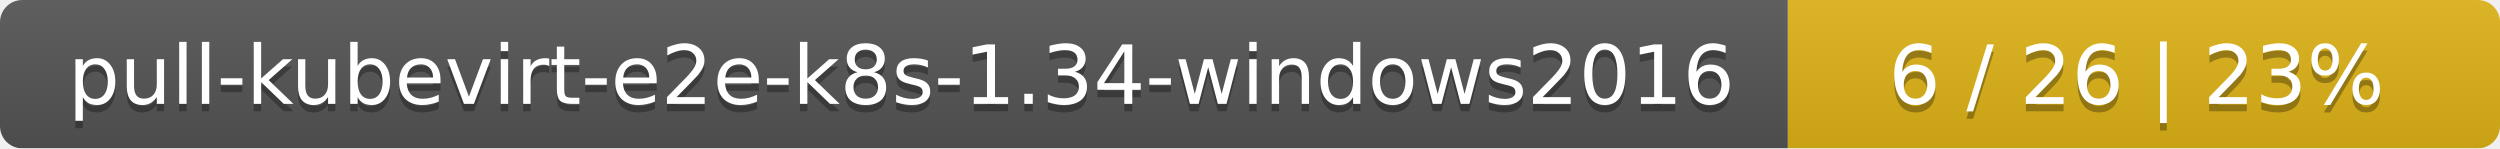
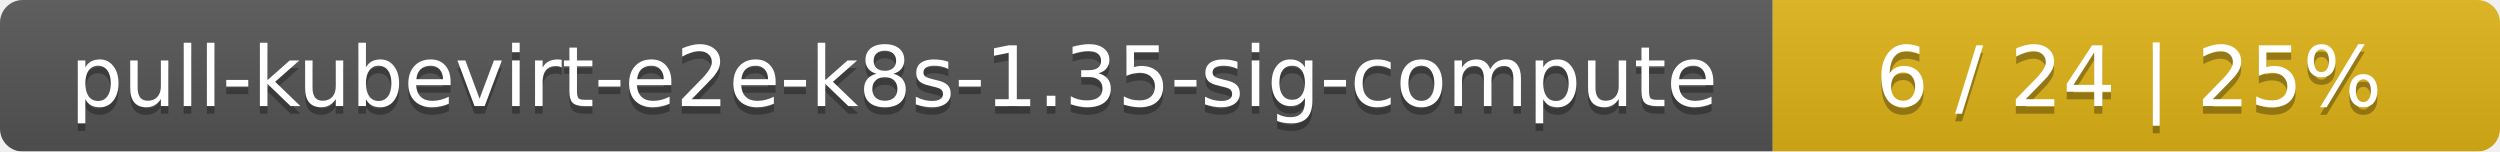
- <svg xmlns="http://www.w3.org/2000/svg" width="337" height="20">
+ <svg xmlns="http://www.w3.org/2000/svg" width="330" height="20">
  <linearGradient id="smooth" x2="0" y2="100%">
    <stop offset="0" stop-color="#bbb" stop-opacity=".1" />
    <stop offset="1" stop-opacity=".1" />
  </linearGradient>
  <mask id="round">
-     <rect width="337" height="20" rx="3" fill="#fff" />
+     <rect width="330" height="20" rx="3" fill="#fff" />
  </mask>
  <g mask="url(#round)">
-     <rect width="241" height="20" fill="#555" />
-     <rect x="241" width="96" height="20" fill="#dfb317" />
-     <rect width="337" height="20" fill="url(#smooth)" />
+     <rect width="234" height="20" fill="#555" />
+     <rect x="234" width="96" height="20" fill="#dfb317" />
+     <rect width="330" height="20" fill="url(#smooth)" />
  </g>
  <g fill="#fff" text-anchor="middle" font-family="DejaVu Sans,Verdana,Geneva,sans-serif" font-size="11">
-     <text x="121.5" y="15" fill="#010101" fill-opacity=".3">pull-kubevirt-e2e-k8s-1.34-windows2016</text>
-     <text x="121.5" y="14">pull-kubevirt-e2e-k8s-1.34-windows2016</text>
-     <text x="288" y="15" fill="#010101" fill-opacity=".3">6 / 26    |    23%</text>
-     <text x="288" y="14">6 / 26    |    23%</text>
+     <text x="118" y="15" fill="#010101" fill-opacity=".3">pull-kubevirt-e2e-k8s-1.35-sig-compute</text>
+     <text x="118" y="14">pull-kubevirt-e2e-k8s-1.35-sig-compute</text>
+     <text x="281" y="15" fill="#010101" fill-opacity=".3">6 / 24    |    25%</text>
+     <text x="281" y="14">6 / 24    |    25%</text>
  </g>
</svg>
